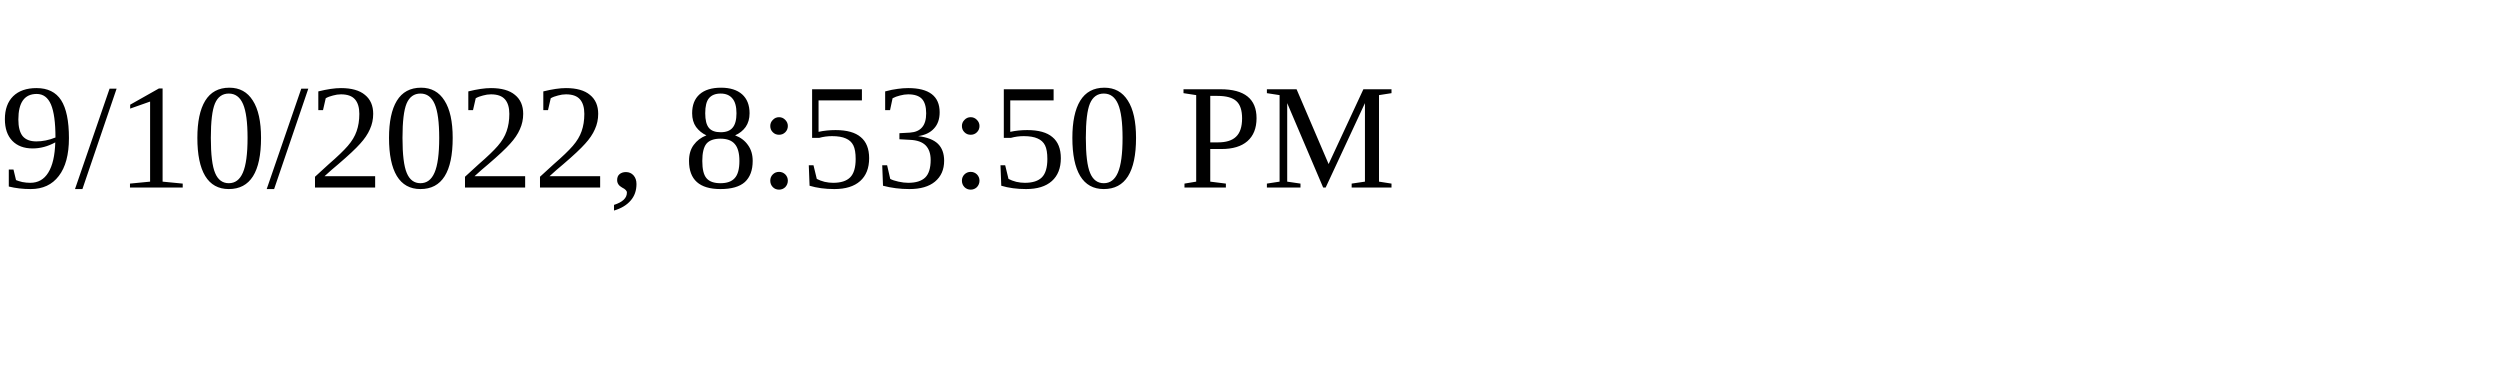
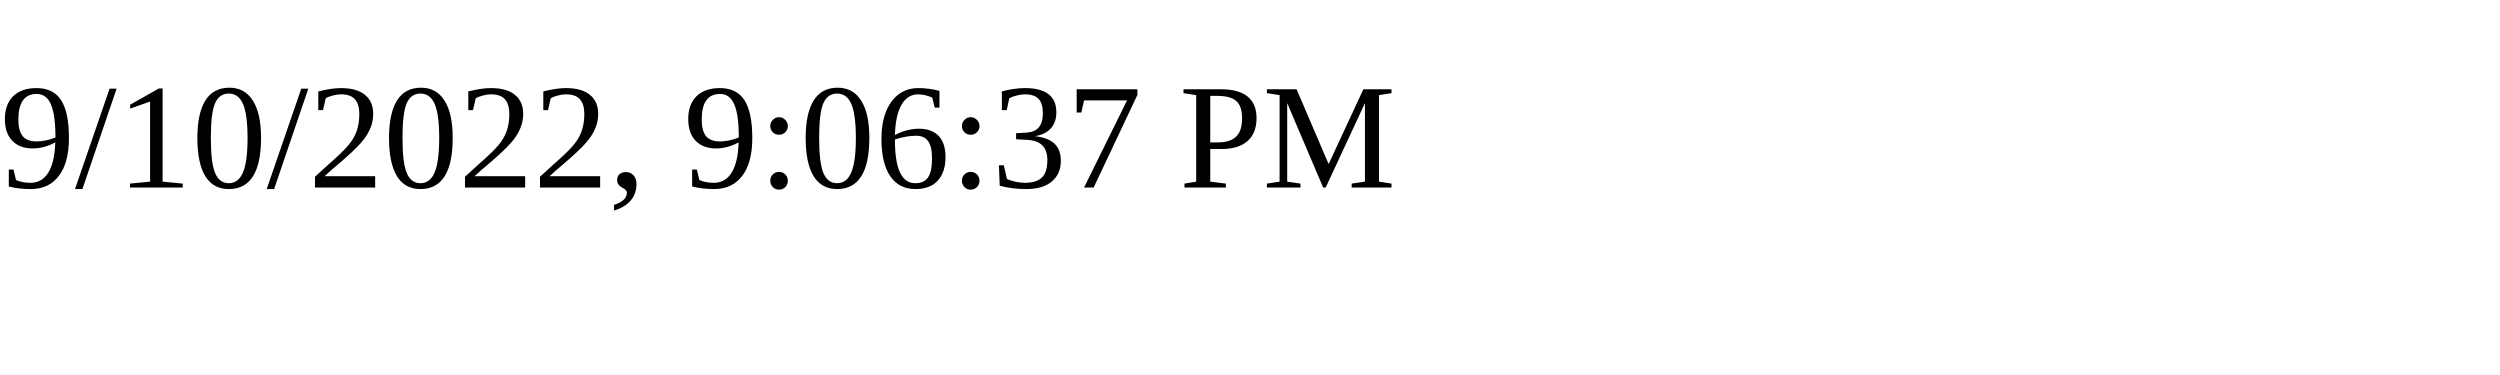
<svg xmlns="http://www.w3.org/2000/svg" height="30" width="200">
-   <text x="0" y="15">9/10/2022, 8:53:50 PM</text>
+   <text x="0" y="15">9/10/2022, 9:06:37 PM</text>
</svg>
